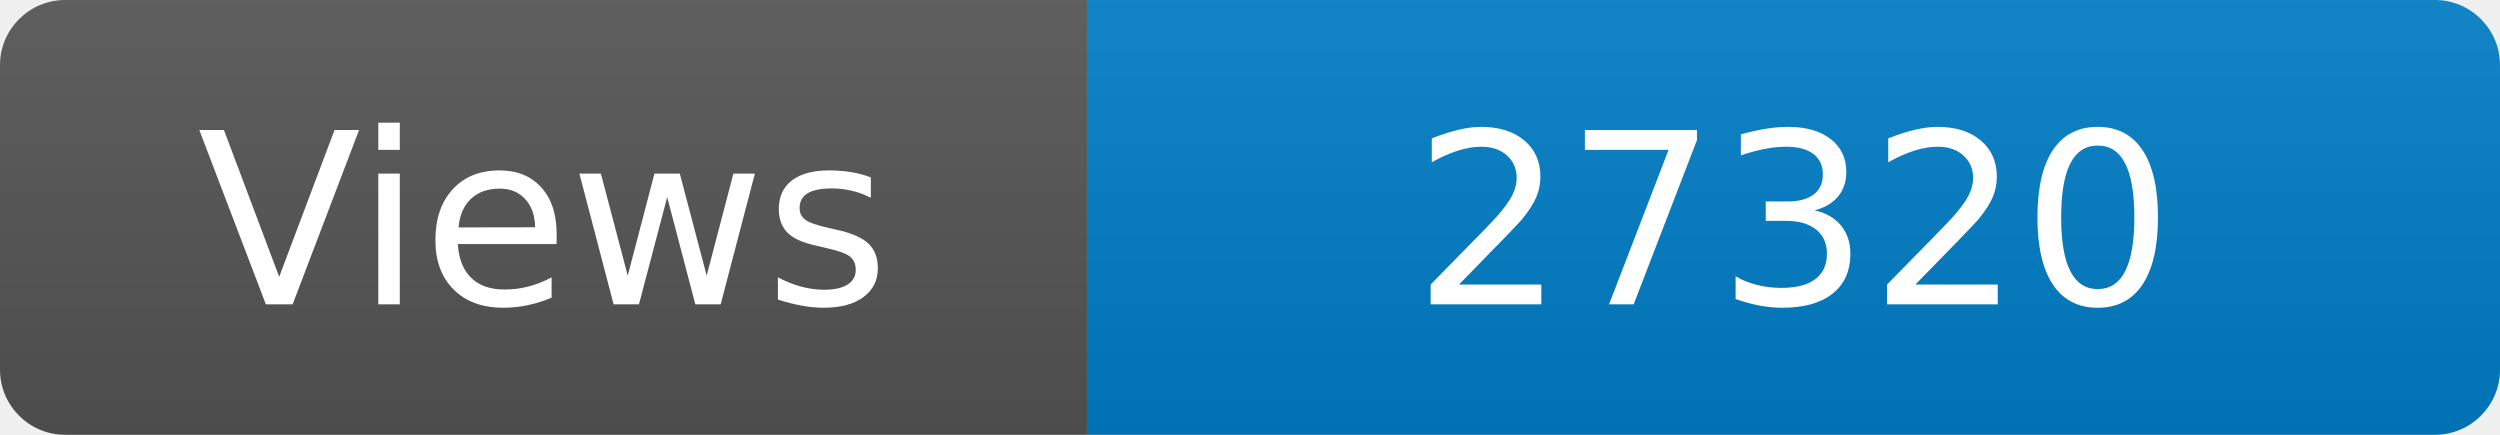
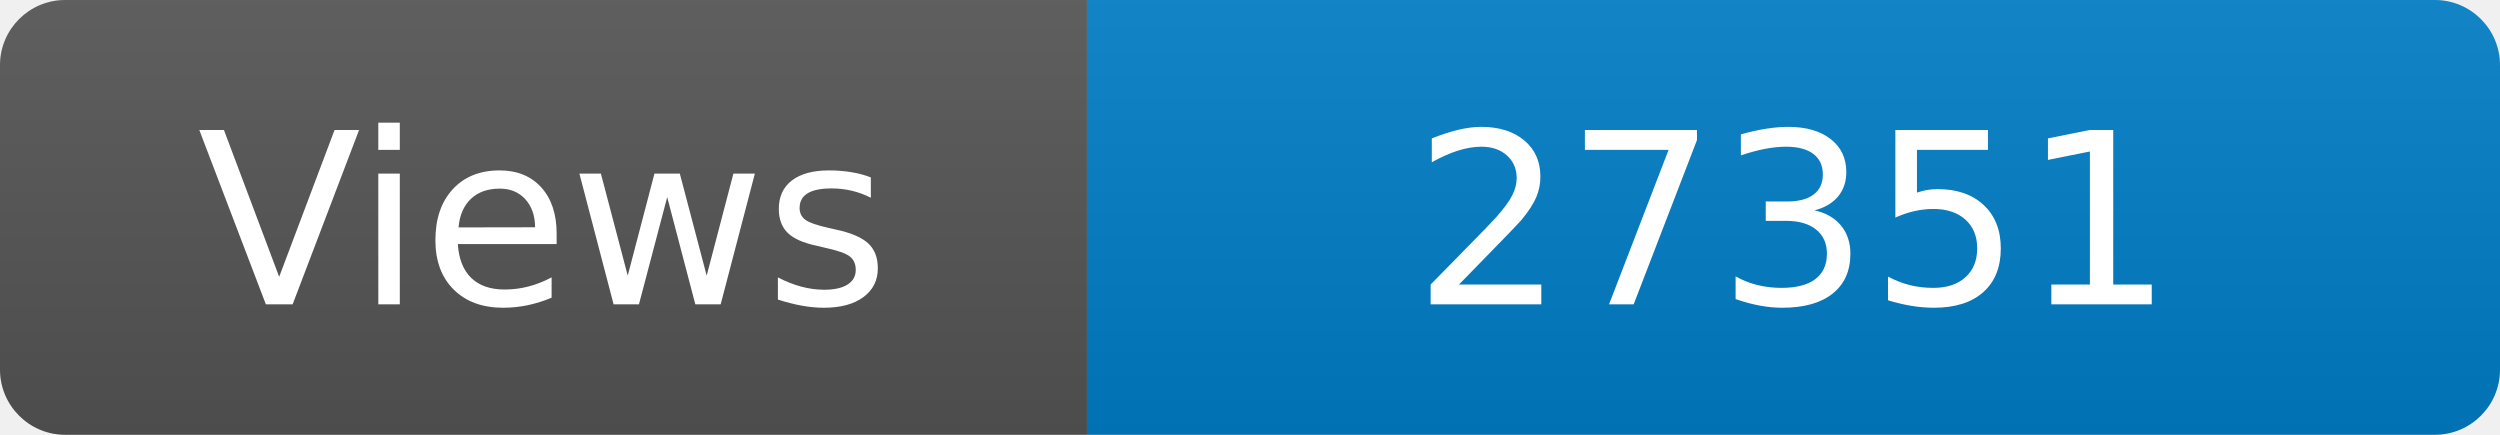
<svg xmlns="http://www.w3.org/2000/svg" width="115" height="20" role="img" aria-label="Maintained?: yes">
  <linearGradient id="s" x2="0" y2="100%">
    <stop offset="0" stop-color="#bbb" stop-opacity=".1" />
    <stop offset="1" stop-opacity=".1" />
  </linearGradient>
  <clipPath id="r">
    <rect width="115" height="20" rx="3" fill="#fff" />
  </clipPath>
  <g clip-path="url(#r)">
    <rect width="50" height="20" fill="#555" />
    <rect x="50" width="160" height="20" fill="#007ec6" />
    <rect width="115" height="20" fill="url(#s)" />
  </g>
  <g fill="#fff" text-anchor="middle" font-family="Verdana,Geneva,DejaVu Sans,sans-serif" font-size="110">
    <text x="250" y="140" transform="scale(.1)" fill="#fff">Views</text>
-     <text x="825" y="140" transform="scale(.1)" fill="#fff">27320</text>
+     <text x="825" y="140" transform="scale(.1)" fill="#fff">27351</text>
  </g>
</svg>
